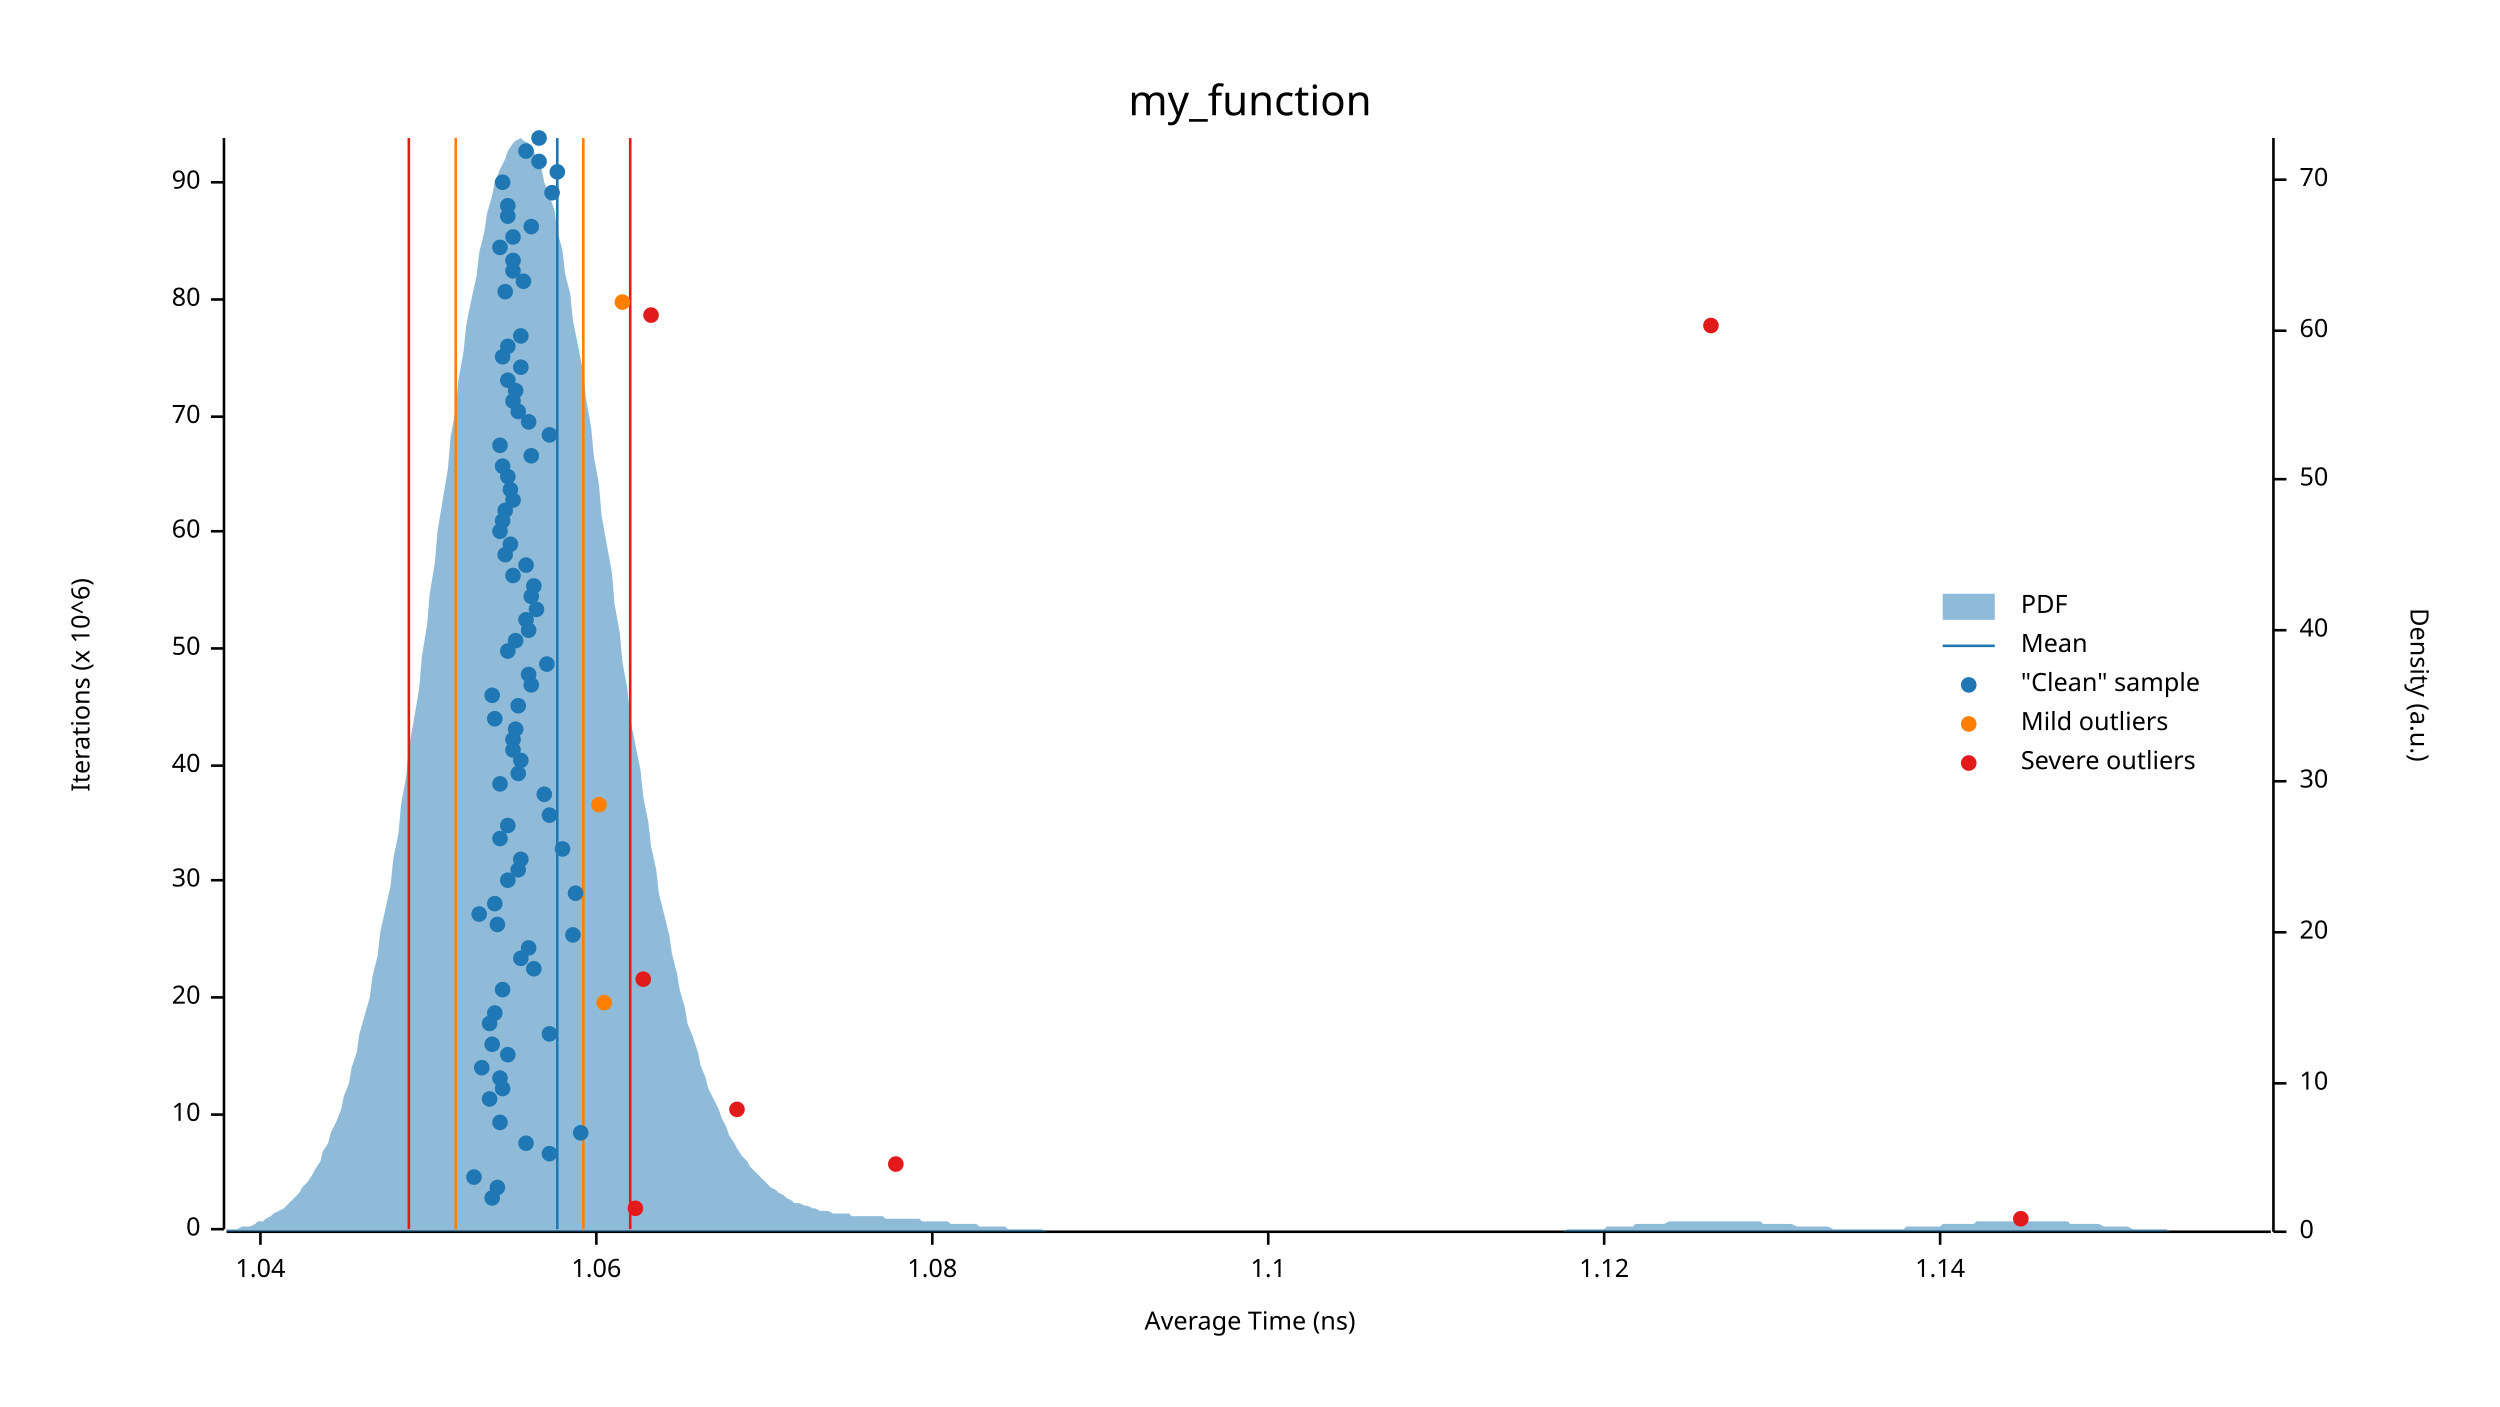
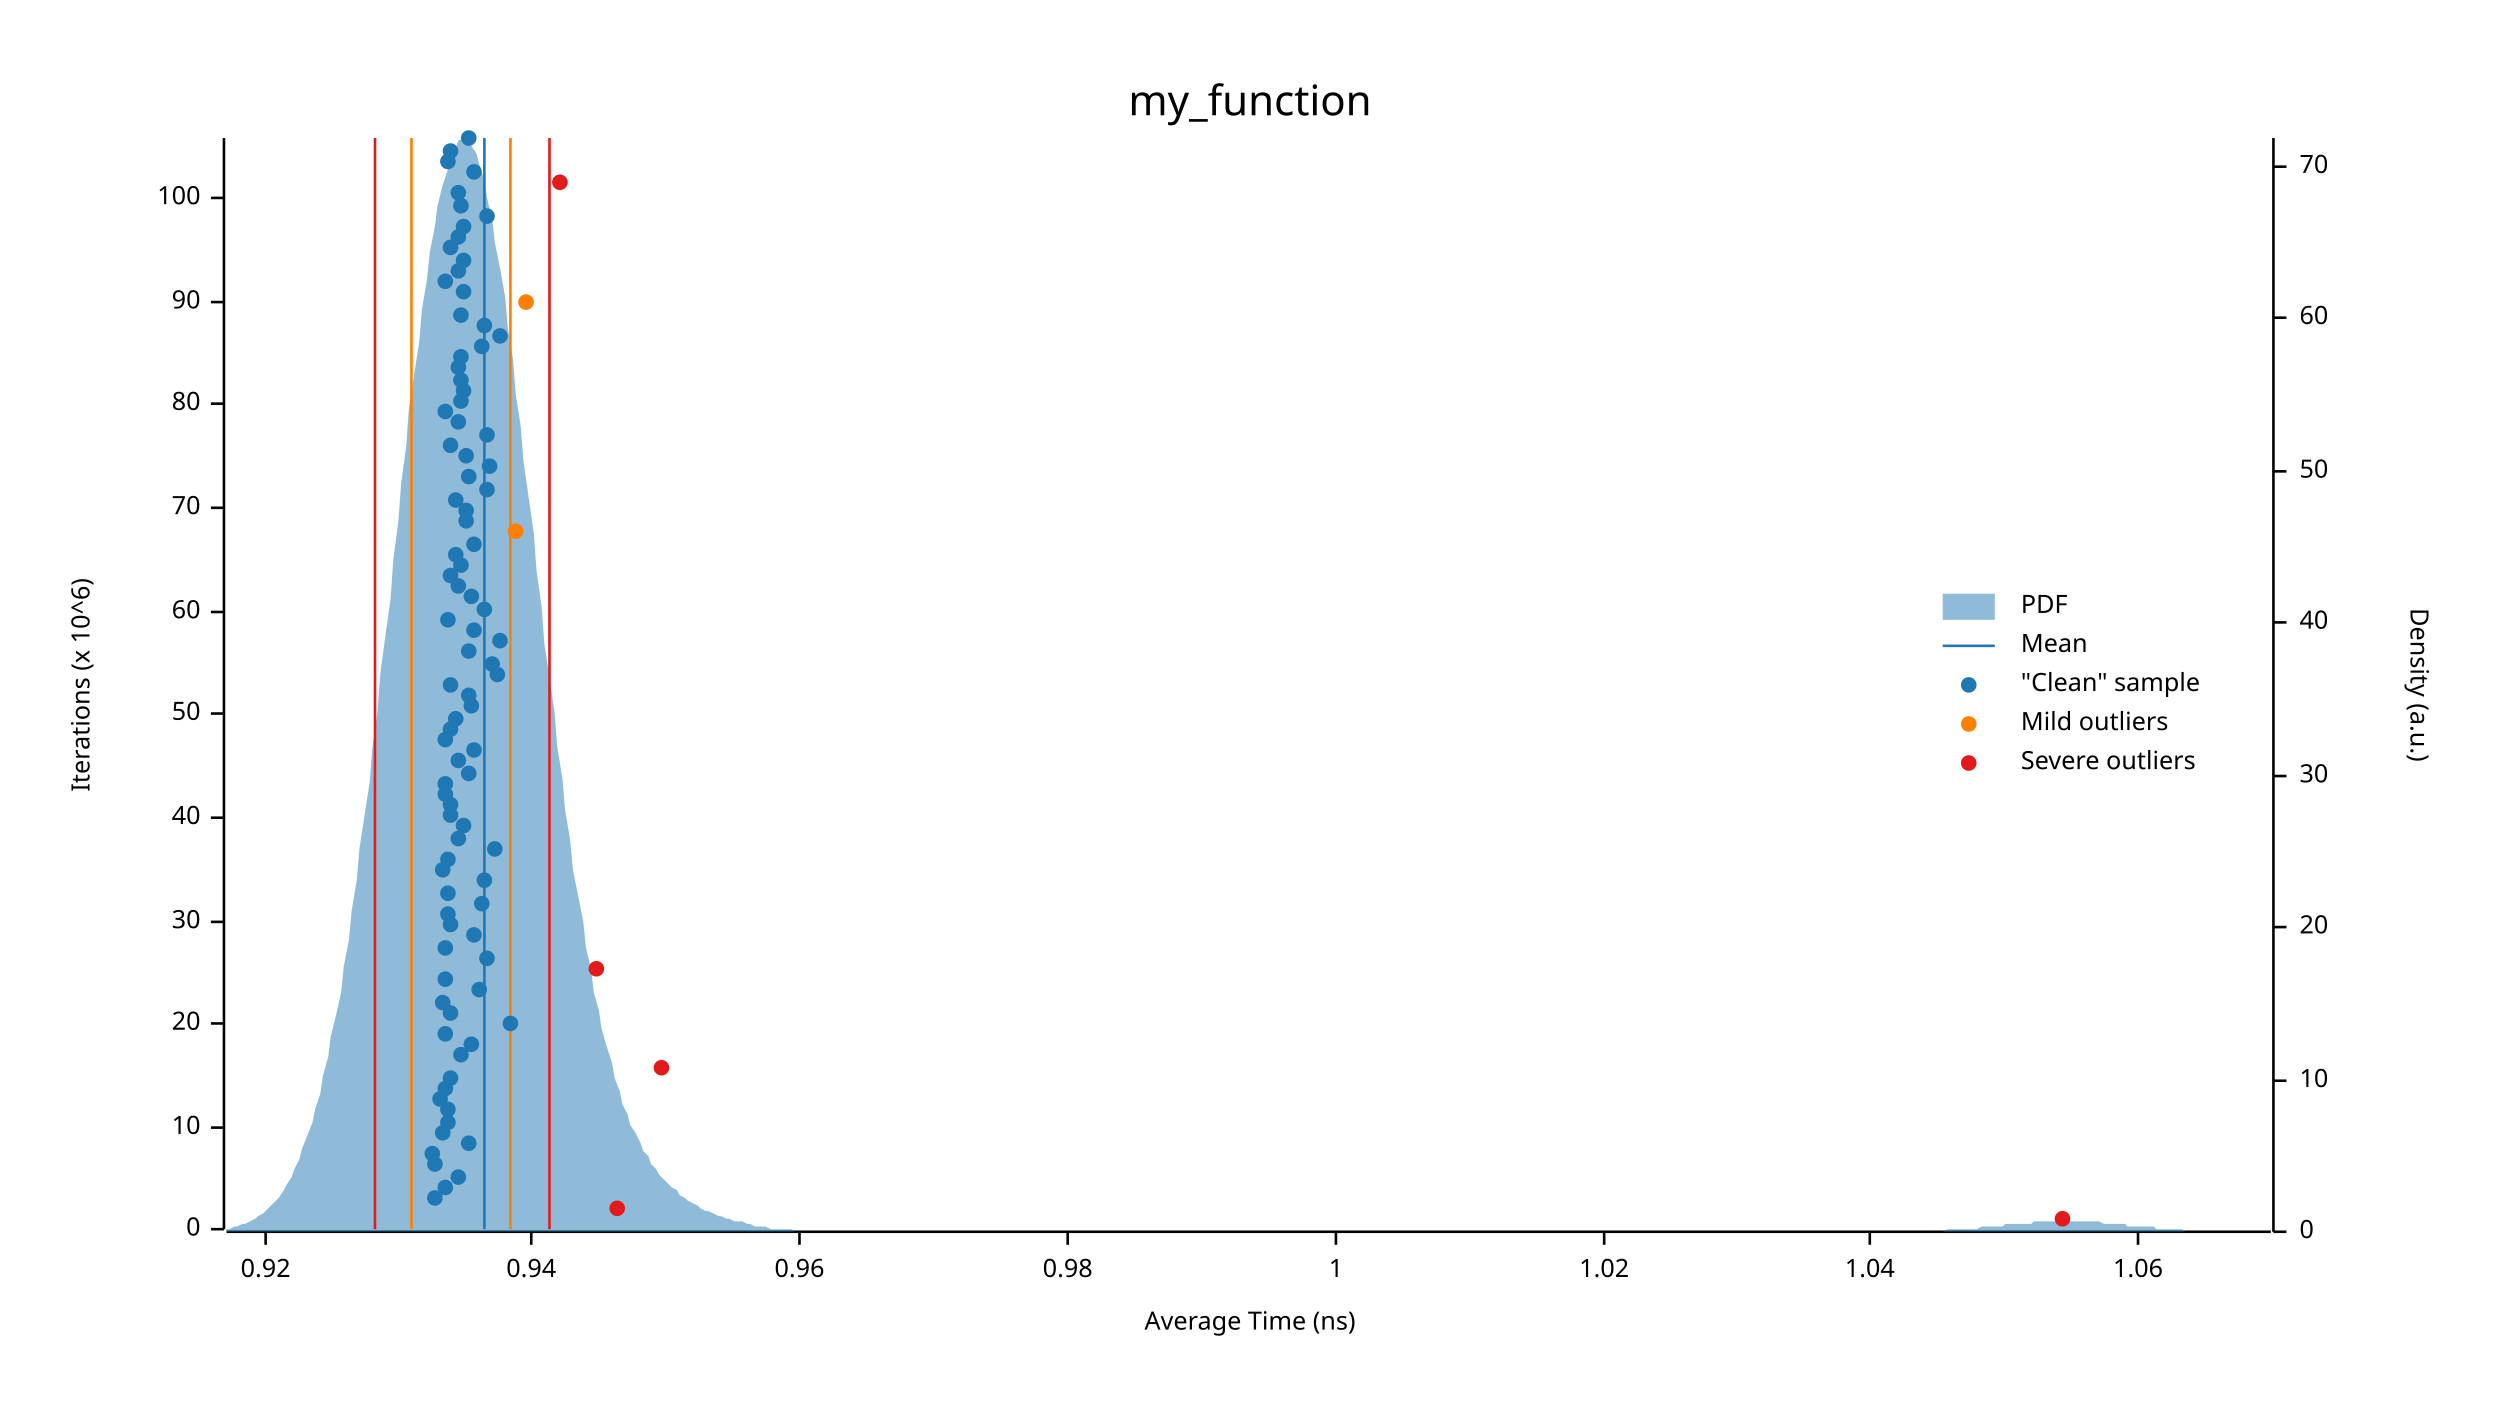
<svg xmlns="http://www.w3.org/2000/svg" width="960" height="540" viewBox="0 0 960 540">
  <text x="480" y="32" dy="0.76em" text-anchor="middle" font-family="sans-serif" font-size="16.129" opacity="1" fill="#000000">
my_function
</text>
  <text x="27" y="263" dy="0.76em" text-anchor="middle" font-family="sans-serif" font-size="9.677" opacity="1" fill="#000000" transform="rotate(270, 27, 263)">
Iterations (x 10^6)
</text>
  <text x="480" y="513" dy="-0.5ex" text-anchor="middle" font-family="sans-serif" font-size="9.677" opacity="1" fill="#000000">
Average Time (ns)
</text>
  <polyline fill="none" opacity="1" stroke="#000000" stroke-width="1" points="86,53 86,472 " />
  <text x="77" y="472" dy="0.5ex" text-anchor="end" font-family="sans-serif" font-size="9.677" opacity="1" fill="#000000">
0
</text>
  <polyline fill="none" opacity="1" stroke="#000000" stroke-width="1" points="81,472 86,472 " />
-   <text x="77" y="428" dy="0.5ex" text-anchor="end" font-family="sans-serif" font-size="9.677" opacity="1" fill="#000000">
+   <text x="77" y="433" dy="0.5ex" text-anchor="end" font-family="sans-serif" font-size="9.677" opacity="1" fill="#000000">
10
</text>
-   <polyline fill="none" opacity="1" stroke="#000000" stroke-width="1" points="81,428 86,428 " />
-   <text x="77" y="383" dy="0.5ex" text-anchor="end" font-family="sans-serif" font-size="9.677" opacity="1" fill="#000000">
+   <polyline fill="none" opacity="1" stroke="#000000" stroke-width="1" points="81,433 86,433 " />
+   <text x="77" y="393" dy="0.5ex" text-anchor="end" font-family="sans-serif" font-size="9.677" opacity="1" fill="#000000">
20
</text>
-   <polyline fill="none" opacity="1" stroke="#000000" stroke-width="1" points="81,383 86,383 " />
-   <text x="77" y="338" dy="0.5ex" text-anchor="end" font-family="sans-serif" font-size="9.677" opacity="1" fill="#000000">
+   <polyline fill="none" opacity="1" stroke="#000000" stroke-width="1" points="81,393 86,393 " />
+   <text x="77" y="354" dy="0.5ex" text-anchor="end" font-family="sans-serif" font-size="9.677" opacity="1" fill="#000000">
30
</text>
-   <polyline fill="none" opacity="1" stroke="#000000" stroke-width="1" points="81,338 86,338 " />
-   <text x="77" y="294" dy="0.5ex" text-anchor="end" font-family="sans-serif" font-size="9.677" opacity="1" fill="#000000">
+   <polyline fill="none" opacity="1" stroke="#000000" stroke-width="1" points="81,354 86,354 " />
+   <text x="77" y="314" dy="0.5ex" text-anchor="end" font-family="sans-serif" font-size="9.677" opacity="1" fill="#000000">
40
</text>
-   <polyline fill="none" opacity="1" stroke="#000000" stroke-width="1" points="81,294 86,294 " />
-   <text x="77" y="249" dy="0.5ex" text-anchor="end" font-family="sans-serif" font-size="9.677" opacity="1" fill="#000000">
+   <polyline fill="none" opacity="1" stroke="#000000" stroke-width="1" points="81,314 86,314 " />
+   <text x="77" y="274" dy="0.5ex" text-anchor="end" font-family="sans-serif" font-size="9.677" opacity="1" fill="#000000">
50
</text>
-   <polyline fill="none" opacity="1" stroke="#000000" stroke-width="1" points="81,249 86,249 " />
-   <text x="77" y="204" dy="0.5ex" text-anchor="end" font-family="sans-serif" font-size="9.677" opacity="1" fill="#000000">
+   <polyline fill="none" opacity="1" stroke="#000000" stroke-width="1" points="81,274 86,274 " />
+   <text x="77" y="235" dy="0.5ex" text-anchor="end" font-family="sans-serif" font-size="9.677" opacity="1" fill="#000000">
60
</text>
-   <polyline fill="none" opacity="1" stroke="#000000" stroke-width="1" points="81,204 86,204 " />
-   <text x="77" y="160" dy="0.5ex" text-anchor="end" font-family="sans-serif" font-size="9.677" opacity="1" fill="#000000">
+   <polyline fill="none" opacity="1" stroke="#000000" stroke-width="1" points="81,235 86,235 " />
+   <text x="77" y="195" dy="0.5ex" text-anchor="end" font-family="sans-serif" font-size="9.677" opacity="1" fill="#000000">
70
</text>
-   <polyline fill="none" opacity="1" stroke="#000000" stroke-width="1" points="81,160 86,160 " />
-   <text x="77" y="115" dy="0.5ex" text-anchor="end" font-family="sans-serif" font-size="9.677" opacity="1" fill="#000000">
+   <polyline fill="none" opacity="1" stroke="#000000" stroke-width="1" points="81,195 86,195 " />
+   <text x="77" y="155" dy="0.5ex" text-anchor="end" font-family="sans-serif" font-size="9.677" opacity="1" fill="#000000">
80
</text>
-   <polyline fill="none" opacity="1" stroke="#000000" stroke-width="1" points="81,115 86,115 " />
-   <text x="77" y="70" dy="0.5ex" text-anchor="end" font-family="sans-serif" font-size="9.677" opacity="1" fill="#000000">
+   <polyline fill="none" opacity="1" stroke="#000000" stroke-width="1" points="81,155 86,155 " />
+   <text x="77" y="116" dy="0.5ex" text-anchor="end" font-family="sans-serif" font-size="9.677" opacity="1" fill="#000000">
90
</text>
-   <polyline fill="none" opacity="1" stroke="#000000" stroke-width="1" points="81,70 86,70 " />
+   <polyline fill="none" opacity="1" stroke="#000000" stroke-width="1" points="81,116 86,116 " />
+   <text x="77" y="76" dy="0.5ex" text-anchor="end" font-family="sans-serif" font-size="9.677" opacity="1" fill="#000000">
+ 100
+ </text>
+   <polyline fill="none" opacity="1" stroke="#000000" stroke-width="1" points="81,76 86,76 " />
  <polyline fill="none" opacity="1" stroke="#000000" stroke-width="1" points="87,473 872,473 " />
-   <text x="100" y="483" dy="0.76em" text-anchor="middle" font-family="sans-serif" font-size="9.677" opacity="1" fill="#000000">
+   <text x="102" y="483" dy="0.76em" text-anchor="middle" font-family="sans-serif" font-size="9.677" opacity="1" fill="#000000">
+ 0.92
+ </text>
+   <polyline fill="none" opacity="1" stroke="#000000" stroke-width="1" points="102,473 102,478 " />
+   <text x="204" y="483" dy="0.76em" text-anchor="middle" font-family="sans-serif" font-size="9.677" opacity="1" fill="#000000">
+ 0.94
+ </text>
+   <polyline fill="none" opacity="1" stroke="#000000" stroke-width="1" points="204,473 204,478 " />
+   <text x="307" y="483" dy="0.76em" text-anchor="middle" font-family="sans-serif" font-size="9.677" opacity="1" fill="#000000">
+ 0.96
+ </text>
+   <polyline fill="none" opacity="1" stroke="#000000" stroke-width="1" points="307,473 307,478 " />
+   <text x="410" y="483" dy="0.76em" text-anchor="middle" font-family="sans-serif" font-size="9.677" opacity="1" fill="#000000">
+ 0.98
+ </text>
+   <polyline fill="none" opacity="1" stroke="#000000" stroke-width="1" points="410,473 410,478 " />
+   <text x="513" y="483" dy="0.76em" text-anchor="middle" font-family="sans-serif" font-size="9.677" opacity="1" fill="#000000">
+ 1
+ </text>
+   <polyline fill="none" opacity="1" stroke="#000000" stroke-width="1" points="513,473 513,478 " />
+   <text x="616" y="483" dy="0.76em" text-anchor="middle" font-family="sans-serif" font-size="9.677" opacity="1" fill="#000000">
+ 1.02
+ </text>
+   <polyline fill="none" opacity="1" stroke="#000000" stroke-width="1" points="616,473 616,478 " />
+   <text x="718" y="483" dy="0.76em" text-anchor="middle" font-family="sans-serif" font-size="9.677" opacity="1" fill="#000000">
1.04
</text>
-   <polyline fill="none" opacity="1" stroke="#000000" stroke-width="1" points="100,473 100,478 " />
-   <text x="229" y="483" dy="0.76em" text-anchor="middle" font-family="sans-serif" font-size="9.677" opacity="1" fill="#000000">
+   <polyline fill="none" opacity="1" stroke="#000000" stroke-width="1" points="718,473 718,478 " />
+   <text x="821" y="483" dy="0.76em" text-anchor="middle" font-family="sans-serif" font-size="9.677" opacity="1" fill="#000000">
1.06
</text>
-   <polyline fill="none" opacity="1" stroke="#000000" stroke-width="1" points="229,473 229,478 " />
-   <text x="358" y="483" dy="0.76em" text-anchor="middle" font-family="sans-serif" font-size="9.677" opacity="1" fill="#000000">
- 1.08
- </text>
-   <polyline fill="none" opacity="1" stroke="#000000" stroke-width="1" points="358,473 358,478 " />
-   <text x="487" y="483" dy="0.76em" text-anchor="middle" font-family="sans-serif" font-size="9.677" opacity="1" fill="#000000">
- 1.1
- </text>
-   <polyline fill="none" opacity="1" stroke="#000000" stroke-width="1" points="487,473 487,478 " />
-   <text x="616" y="483" dy="0.76em" text-anchor="middle" font-family="sans-serif" font-size="9.677" opacity="1" fill="#000000">
- 1.12
- </text>
-   <polyline fill="none" opacity="1" stroke="#000000" stroke-width="1" points="616,473 616,478 " />
-   <text x="745" y="483" dy="0.76em" text-anchor="middle" font-family="sans-serif" font-size="9.677" opacity="1" fill="#000000">
- 1.14
- </text>
-   <polyline fill="none" opacity="1" stroke="#000000" stroke-width="1" points="745,473 745,478 " />
+   <polyline fill="none" opacity="1" stroke="#000000" stroke-width="1" points="821,473 821,478 " />
  <text x="933" y="263" dy="0.76em" text-anchor="middle" font-family="sans-serif" font-size="9.677" opacity="1" fill="#000000" transform="rotate(90, 933, 263)">
Density (a.u.)
</text>
  <polyline fill="none" opacity="1" stroke="#000000" stroke-width="1" points="873,53 873,473 " />
  <text x="883" y="473" dy="0.5ex" text-anchor="start" font-family="sans-serif" font-size="9.677" opacity="1" fill="#000000">
0
</text>
  <polyline fill="none" opacity="1" stroke="#000000" stroke-width="1" points="873,473 878,473 " />
-   <text x="883" y="416" dy="0.5ex" text-anchor="start" font-family="sans-serif" font-size="9.677" opacity="1" fill="#000000">
+   <text x="883" y="415" dy="0.5ex" text-anchor="start" font-family="sans-serif" font-size="9.677" opacity="1" fill="#000000">
10
</text>
-   <polyline fill="none" opacity="1" stroke="#000000" stroke-width="1" points="873,416 878,416 " />
-   <text x="883" y="358" dy="0.5ex" text-anchor="start" font-family="sans-serif" font-size="9.677" opacity="1" fill="#000000">
+   <polyline fill="none" opacity="1" stroke="#000000" stroke-width="1" points="873,415 878,415 " />
+   <text x="883" y="356" dy="0.5ex" text-anchor="start" font-family="sans-serif" font-size="9.677" opacity="1" fill="#000000">
20
</text>
-   <polyline fill="none" opacity="1" stroke="#000000" stroke-width="1" points="873,358 878,358 " />
-   <text x="883" y="300" dy="0.5ex" text-anchor="start" font-family="sans-serif" font-size="9.677" opacity="1" fill="#000000">
+   <polyline fill="none" opacity="1" stroke="#000000" stroke-width="1" points="873,356 878,356 " />
+   <text x="883" y="298" dy="0.5ex" text-anchor="start" font-family="sans-serif" font-size="9.677" opacity="1" fill="#000000">
30
</text>
-   <polyline fill="none" opacity="1" stroke="#000000" stroke-width="1" points="873,300 878,300 " />
-   <text x="883" y="242" dy="0.5ex" text-anchor="start" font-family="sans-serif" font-size="9.677" opacity="1" fill="#000000">
+   <polyline fill="none" opacity="1" stroke="#000000" stroke-width="1" points="873,298 878,298 " />
+   <text x="883" y="239" dy="0.5ex" text-anchor="start" font-family="sans-serif" font-size="9.677" opacity="1" fill="#000000">
40
</text>
-   <polyline fill="none" opacity="1" stroke="#000000" stroke-width="1" points="873,242 878,242 " />
-   <text x="883" y="184" dy="0.5ex" text-anchor="start" font-family="sans-serif" font-size="9.677" opacity="1" fill="#000000">
+   <polyline fill="none" opacity="1" stroke="#000000" stroke-width="1" points="873,239 878,239 " />
+   <text x="883" y="181" dy="0.5ex" text-anchor="start" font-family="sans-serif" font-size="9.677" opacity="1" fill="#000000">
50
</text>
-   <polyline fill="none" opacity="1" stroke="#000000" stroke-width="1" points="873,184 878,184 " />
-   <text x="883" y="127" dy="0.5ex" text-anchor="start" font-family="sans-serif" font-size="9.677" opacity="1" fill="#000000">
+   <polyline fill="none" opacity="1" stroke="#000000" stroke-width="1" points="873,181 878,181 " />
+   <text x="883" y="122" dy="0.5ex" text-anchor="start" font-family="sans-serif" font-size="9.677" opacity="1" fill="#000000">
60
</text>
-   <polyline fill="none" opacity="1" stroke="#000000" stroke-width="1" points="873,127 878,127 " />
-   <text x="883" y="69" dy="0.5ex" text-anchor="start" font-family="sans-serif" font-size="9.677" opacity="1" fill="#000000">
+   <polyline fill="none" opacity="1" stroke="#000000" stroke-width="1" points="873,122 878,122 " />
+   <text x="883" y="64" dy="0.5ex" text-anchor="start" font-family="sans-serif" font-size="9.677" opacity="1" fill="#000000">
70
</text>
-   <polyline fill="none" opacity="1" stroke="#000000" stroke-width="1" points="873,69 878,69 " />
-   <polygon opacity="0.5" fill="#1F78B4" points="87,472 88,472 90,472 91,472 93,471 94,471 96,471 98,470 99,469 101,469 102,468 104,467 105,466 107,465 109,464 110,463 112,461 113,460 115,458 116,456 118,454 120,451 121,449 123,446 124,442 126,439 127,435 129,431 131,426 132,421 134,416 135,410 137,404 138,397 140,390 142,383 143,375 145,367 146,358 148,349 150,340 151,330 153,320 154,309 156,298 157,287 159,276 161,264 162,252 164,240 165,228 167,216 168,204 170,192 172,180 173,168 175,157 176,146 178,135 179,125 181,115 183,106 184,97 186,89 187,82 189,75 190,70 192,65 194,61 195,58 197,55 198,54 200,53 201,54 203,55 205,58 206,61 208,65 209,70 211,75 213,81 214,89 216,96 217,105 219,113 220,123 222,133 224,143 225,153 227,164 228,175 230,186 231,198 233,209 235,220 236,232 238,243 239,254 241,265 242,276 244,286 246,296 247,306 249,316 250,325 252,334 253,343 255,351 257,359 258,366 260,374 261,380 263,387 264,393 266,398 268,404 269,409 271,414 272,418 274,422 276,426 277,429 279,433 280,436 282,439 283,441 285,444 287,446 288,448 290,450 291,451 293,453 294,454 296,456 298,457 299,458 301,459 302,460 304,461 305,462 307,462 309,463 310,463 312,464 313,464 315,465 316,465 318,465 320,466 321,466 323,466 324,466 326,466 327,467 329,467 331,467 332,467 334,467 335,467 337,467 339,467 340,468 342,468 343,468 345,468 346,468 348,468 350,468 351,468 353,468 354,469 356,469 357,469 359,469 361,469 362,469 364,469 365,470 367,470 368,470 370,470 372,470 373,470 375,470 376,471 378,471 379,471 381,471 383,471 384,471 386,471 387,472 389,472 391,472 392,472 394,472 395,472 397,472 398,472 400,472 402,473 403,473 405,473 406,473 408,473 409,473 411,473 413,473 414,473 416,473 417,473 419,473 420,473 422,473 424,473 425,473 427,473 428,473 430,473 431,473 433,473 435,473 436,473 438,473 439,473 441,473 442,473 444,473 446,473 447,473 449,473 450,473 452,473 454,473 455,473 457,473 458,473 460,473 461,473 463,473 465,473 466,473 468,473 469,473 471,473 472,473 474,473 476,473 477,473 479,473 480,473 482,473 483,473 485,473 487,473 488,473 490,473 491,473 493,473 494,473 496,473 498,473 499,473 501,473 502,473 504,473 505,473 507,473 509,473 510,473 512,473 513,473 515,473 517,473 518,473 520,473 521,473 523,473 524,473 526,473 528,473 529,473 531,473 532,473 534,473 535,473 537,473 539,473 540,473 542,473 543,473 545,473 546,473 548,473 550,473 551,473 553,473 554,473 556,473 557,473 559,473 561,473 562,473 564,473 565,473 567,473 568,473 570,473 572,473 573,473 575,473 576,473 578,473 580,473 581,473 583,473 584,473 586,473 587,473 589,473 591,473 592,473 594,473 595,473 597,473 598,473 600,473 602,472 603,472 605,472 606,472 608,472 609,472 611,472 613,472 614,472 616,472 617,471 619,471 620,471 622,471 624,471 625,471 627,471 628,470 630,470 632,470 633,470 635,470 636,470 638,470 639,470 641,469 643,469 644,469 646,469 647,469 649,469 650,469 652,469 654,469 655,469 657,469 658,469 660,469 661,469 663,469 665,469 666,469 668,469 669,469 671,469 672,469 674,469 676,469 677,470 679,470 680,470 682,470 683,470 685,470 687,470 688,470 690,471 691,471 693,471 695,471 696,471 698,471 699,471 701,471 702,471 704,472 706,472 707,472 709,472 710,472 712,472 713,472 715,472 717,472 718,472 720,472 721,472 723,472 724,472 726,472 728,472 729,472 731,472 732,471 734,471 735,471 737,471 739,471 740,471 742,471 743,471 745,471 746,470 748,470 750,470 751,470 753,470 754,470 756,470 758,470 759,469 761,469 762,469 764,469 765,469 767,469 769,469 770,469 772,469 773,469 775,469 776,469 778,469 780,469 781,469 783,469 784,469 786,469 787,469 789,469 791,469 792,469 794,469 795,470 797,470 798,470 800,470 802,470 803,470 805,470 806,470 808,471 809,471 811,471 813,471 814,471 816,471 817,471 819,472 821,472 822,472 824,472 825,472 827,472 828,472 830,472 832,472 833,473 835,473 836,473 838,473 839,473 841,473 843,473 844,473 846,473 847,473 849,473 850,473 852,473 854,473 855,473 857,473 858,473 860,473 861,473 863,473 865,473 866,473 868,473 869,473 871,473 873,473 873,473 87,473 " />
-   <polyline fill="none" opacity="1" stroke="#1F78B4" stroke-width="1" points="214,472 214,53 " />
-   <polyline fill="none" opacity="1" stroke="#FF7F00" stroke-width="1" points="175,472 175,53 " />
-   <polyline fill="none" opacity="1" stroke="#FF7F00" stroke-width="1" points="224,472 224,53 " />
-   <polyline fill="none" opacity="1" stroke="#E31A1C" stroke-width="1" points="157,472 157,53 " />
-   <polyline fill="none" opacity="1" stroke="#E31A1C" stroke-width="1" points="242,472 242,53 " />
-   <circle cx="189" cy="460" r="3" opacity="1" fill="#1F78B4" stroke="none" stroke-width="1" />
-   <circle cx="191" cy="456" r="3" opacity="1" fill="#1F78B4" stroke="none" stroke-width="1" />
-   <circle cx="182" cy="452" r="3" opacity="1" fill="#1F78B4" stroke="none" stroke-width="1" />
-   <circle cx="211" cy="443" r="3" opacity="1" fill="#1F78B4" stroke="none" stroke-width="1" />
-   <circle cx="202" cy="439" r="3" opacity="1" fill="#1F78B4" stroke="none" stroke-width="1" />
-   <circle cx="223" cy="435" r="3" opacity="1" fill="#1F78B4" stroke="none" stroke-width="1" />
-   <circle cx="192" cy="431" r="3" opacity="1" fill="#1F78B4" stroke="none" stroke-width="1" />
-   <circle cx="188" cy="422" r="3" opacity="1" fill="#1F78B4" stroke="none" stroke-width="1" />
-   <circle cx="193" cy="418" r="3" opacity="1" fill="#1F78B4" stroke="none" stroke-width="1" />
-   <circle cx="192" cy="414" r="3" opacity="1" fill="#1F78B4" stroke="none" stroke-width="1" />
-   <circle cx="185" cy="410" r="3" opacity="1" fill="#1F78B4" stroke="none" stroke-width="1" />
-   <circle cx="195" cy="405" r="3" opacity="1" fill="#1F78B4" stroke="none" stroke-width="1" />
-   <circle cx="189" cy="401" r="3" opacity="1" fill="#1F78B4" stroke="none" stroke-width="1" />
-   <circle cx="211" cy="397" r="3" opacity="1" fill="#1F78B4" stroke="none" stroke-width="1" />
-   <circle cx="188" cy="393" r="3" opacity="1" fill="#1F78B4" stroke="none" stroke-width="1" />
-   <circle cx="190" cy="389" r="3" opacity="1" fill="#1F78B4" stroke="none" stroke-width="1" />
-   <circle cx="193" cy="380" r="3" opacity="1" fill="#1F78B4" stroke="none" stroke-width="1" />
-   <circle cx="205" cy="372" r="3" opacity="1" fill="#1F78B4" stroke="none" stroke-width="1" />
-   <circle cx="200" cy="368" r="3" opacity="1" fill="#1F78B4" stroke="none" stroke-width="1" />
-   <circle cx="203" cy="364" r="3" opacity="1" fill="#1F78B4" stroke="none" stroke-width="1" />
-   <circle cx="220" cy="359" r="3" opacity="1" fill="#1F78B4" stroke="none" stroke-width="1" />
-   <circle cx="191" cy="355" r="3" opacity="1" fill="#1F78B4" stroke="none" stroke-width="1" />
-   <circle cx="184" cy="351" r="3" opacity="1" fill="#1F78B4" stroke="none" stroke-width="1" />
-   <circle cx="190" cy="347" r="3" opacity="1" fill="#1F78B4" stroke="none" stroke-width="1" />
-   <circle cx="221" cy="343" r="3" opacity="1" fill="#1F78B4" stroke="none" stroke-width="1" />
-   <circle cx="195" cy="338" r="3" opacity="1" fill="#1F78B4" stroke="none" stroke-width="1" />
-   <circle cx="199" cy="334" r="3" opacity="1" fill="#1F78B4" stroke="none" stroke-width="1" />
-   <circle cx="200" cy="330" r="3" opacity="1" fill="#1F78B4" stroke="none" stroke-width="1" />
-   <circle cx="216" cy="326" r="3" opacity="1" fill="#1F78B4" stroke="none" stroke-width="1" />
-   <circle cx="192" cy="322" r="3" opacity="1" fill="#1F78B4" stroke="none" stroke-width="1" />
-   <circle cx="195" cy="317" r="3" opacity="1" fill="#1F78B4" stroke="none" stroke-width="1" />
-   <circle cx="211" cy="313" r="3" opacity="1" fill="#1F78B4" stroke="none" stroke-width="1" />
-   <circle cx="209" cy="305" r="3" opacity="1" fill="#1F78B4" stroke="none" stroke-width="1" />
-   <circle cx="192" cy="301" r="3" opacity="1" fill="#1F78B4" stroke="none" stroke-width="1" />
-   <circle cx="199" cy="297" r="3" opacity="1" fill="#1F78B4" stroke="none" stroke-width="1" />
-   <circle cx="200" cy="292" r="3" opacity="1" fill="#1F78B4" stroke="none" stroke-width="1" />
-   <circle cx="197" cy="288" r="3" opacity="1" fill="#1F78B4" stroke="none" stroke-width="1" />
-   <circle cx="197" cy="284" r="3" opacity="1" fill="#1F78B4" stroke="none" stroke-width="1" />
-   <circle cx="198" cy="280" r="3" opacity="1" fill="#1F78B4" stroke="none" stroke-width="1" />
-   <circle cx="190" cy="276" r="3" opacity="1" fill="#1F78B4" stroke="none" stroke-width="1" />
-   <circle cx="199" cy="271" r="3" opacity="1" fill="#1F78B4" stroke="none" stroke-width="1" />
-   <circle cx="189" cy="267" r="3" opacity="1" fill="#1F78B4" stroke="none" stroke-width="1" />
-   <circle cx="204" cy="263" r="3" opacity="1" fill="#1F78B4" stroke="none" stroke-width="1" />
-   <circle cx="203" cy="259" r="3" opacity="1" fill="#1F78B4" stroke="none" stroke-width="1" />
-   <circle cx="210" cy="255" r="3" opacity="1" fill="#1F78B4" stroke="none" stroke-width="1" />
-   <circle cx="195" cy="250" r="3" opacity="1" fill="#1F78B4" stroke="none" stroke-width="1" />
-   <circle cx="198" cy="246" r="3" opacity="1" fill="#1F78B4" stroke="none" stroke-width="1" />
-   <circle cx="203" cy="242" r="3" opacity="1" fill="#1F78B4" stroke="none" stroke-width="1" />
-   <circle cx="202" cy="238" r="3" opacity="1" fill="#1F78B4" stroke="none" stroke-width="1" />
-   <circle cx="206" cy="234" r="3" opacity="1" fill="#1F78B4" stroke="none" stroke-width="1" />
-   <circle cx="204" cy="229" r="3" opacity="1" fill="#1F78B4" stroke="none" stroke-width="1" />
-   <circle cx="205" cy="225" r="3" opacity="1" fill="#1F78B4" stroke="none" stroke-width="1" />
-   <circle cx="197" cy="221" r="3" opacity="1" fill="#1F78B4" stroke="none" stroke-width="1" />
-   <circle cx="202" cy="217" r="3" opacity="1" fill="#1F78B4" stroke="none" stroke-width="1" />
-   <circle cx="194" cy="213" r="3" opacity="1" fill="#1F78B4" stroke="none" stroke-width="1" />
-   <circle cx="196" cy="209" r="3" opacity="1" fill="#1F78B4" stroke="none" stroke-width="1" />
-   <circle cx="192" cy="204" r="3" opacity="1" fill="#1F78B4" stroke="none" stroke-width="1" />
-   <circle cx="193" cy="200" r="3" opacity="1" fill="#1F78B4" stroke="none" stroke-width="1" />
-   <circle cx="194" cy="196" r="3" opacity="1" fill="#1F78B4" stroke="none" stroke-width="1" />
-   <circle cx="197" cy="192" r="3" opacity="1" fill="#1F78B4" stroke="none" stroke-width="1" />
-   <circle cx="196" cy="188" r="3" opacity="1" fill="#1F78B4" stroke="none" stroke-width="1" />
-   <circle cx="195" cy="183" r="3" opacity="1" fill="#1F78B4" stroke="none" stroke-width="1" />
-   <circle cx="193" cy="179" r="3" opacity="1" fill="#1F78B4" stroke="none" stroke-width="1" />
-   <circle cx="204" cy="175" r="3" opacity="1" fill="#1F78B4" stroke="none" stroke-width="1" />
-   <circle cx="192" cy="171" r="3" opacity="1" fill="#1F78B4" stroke="none" stroke-width="1" />
-   <circle cx="211" cy="167" r="3" opacity="1" fill="#1F78B4" stroke="none" stroke-width="1" />
-   <circle cx="203" cy="162" r="3" opacity="1" fill="#1F78B4" stroke="none" stroke-width="1" />
-   <circle cx="199" cy="158" r="3" opacity="1" fill="#1F78B4" stroke="none" stroke-width="1" />
-   <circle cx="197" cy="154" r="3" opacity="1" fill="#1F78B4" stroke="none" stroke-width="1" />
-   <circle cx="198" cy="150" r="3" opacity="1" fill="#1F78B4" stroke="none" stroke-width="1" />
-   <circle cx="195" cy="146" r="3" opacity="1" fill="#1F78B4" stroke="none" stroke-width="1" />
-   <circle cx="200" cy="141" r="3" opacity="1" fill="#1F78B4" stroke="none" stroke-width="1" />
-   <circle cx="193" cy="137" r="3" opacity="1" fill="#1F78B4" stroke="none" stroke-width="1" />
-   <circle cx="195" cy="133" r="3" opacity="1" fill="#1F78B4" stroke="none" stroke-width="1" />
-   <circle cx="200" cy="129" r="3" opacity="1" fill="#1F78B4" stroke="none" stroke-width="1" />
-   <circle cx="194" cy="112" r="3" opacity="1" fill="#1F78B4" stroke="none" stroke-width="1" />
-   <circle cx="201" cy="108" r="3" opacity="1" fill="#1F78B4" stroke="none" stroke-width="1" />
-   <circle cx="197" cy="104" r="3" opacity="1" fill="#1F78B4" stroke="none" stroke-width="1" />
-   <circle cx="197" cy="100" r="3" opacity="1" fill="#1F78B4" stroke="none" stroke-width="1" />
-   <circle cx="192" cy="95" r="3" opacity="1" fill="#1F78B4" stroke="none" stroke-width="1" />
-   <circle cx="197" cy="91" r="3" opacity="1" fill="#1F78B4" stroke="none" stroke-width="1" />
-   <circle cx="204" cy="87" r="3" opacity="1" fill="#1F78B4" stroke="none" stroke-width="1" />
-   <circle cx="195" cy="83" r="3" opacity="1" fill="#1F78B4" stroke="none" stroke-width="1" />
-   <circle cx="195" cy="79" r="3" opacity="1" fill="#1F78B4" stroke="none" stroke-width="1" />
-   <circle cx="212" cy="74" r="3" opacity="1" fill="#1F78B4" stroke="none" stroke-width="1" />
-   <circle cx="193" cy="70" r="3" opacity="1" fill="#1F78B4" stroke="none" stroke-width="1" />
-   <circle cx="214" cy="66" r="3" opacity="1" fill="#1F78B4" stroke="none" stroke-width="1" />
-   <circle cx="207" cy="62" r="3" opacity="1" fill="#1F78B4" stroke="none" stroke-width="1" />
-   <circle cx="202" cy="58" r="3" opacity="1" fill="#1F78B4" stroke="none" stroke-width="1" />
-   <circle cx="207" cy="53" r="3" opacity="1" fill="#1F78B4" stroke="none" stroke-width="1" />
-   <circle cx="232" cy="385" r="3" opacity="1" fill="#FF7F00" stroke="none" stroke-width="1" />
-   <circle cx="230" cy="309" r="3" opacity="1" fill="#FF7F00" stroke="none" stroke-width="1" />
-   <circle cx="239" cy="116" r="3" opacity="1" fill="#FF7F00" stroke="none" stroke-width="1" />
-   <circle cx="776" cy="468" r="3" opacity="1" fill="#E31A1C" stroke="none" stroke-width="1" />
-   <circle cx="244" cy="464" r="3" opacity="1" fill="#E31A1C" stroke="none" stroke-width="1" />
-   <circle cx="344" cy="447" r="3" opacity="1" fill="#E31A1C" stroke="none" stroke-width="1" />
-   <circle cx="283" cy="426" r="3" opacity="1" fill="#E31A1C" stroke="none" stroke-width="1" />
-   <circle cx="247" cy="376" r="3" opacity="1" fill="#E31A1C" stroke="none" stroke-width="1" />
-   <circle cx="657" cy="125" r="3" opacity="1" fill="#E31A1C" stroke="none" stroke-width="1" />
-   <circle cx="250" cy="121" r="3" opacity="1" fill="#E31A1C" stroke="none" stroke-width="1" />
+   <polyline fill="none" opacity="1" stroke="#000000" stroke-width="1" points="873,64 878,64 " />
+   <polygon opacity="0.5" fill="#1F78B4" points="87,472 88,472 90,471 91,471 93,470 94,470 96,469 98,468 99,467 101,466 102,465 104,463 105,462 107,460 109,457 110,455 112,452 113,449 115,445 116,441 118,436 120,431 121,426 123,420 124,413 126,406 127,398 129,390 131,381 132,371 134,361 135,350 137,338 138,326 140,313 142,300 143,287 145,273 146,259 148,244 150,230 151,215 153,200 154,186 156,171 157,157 159,144 161,131 162,119 164,107 165,97 167,87 168,79 170,71 172,65 173,60 175,57 176,54 178,53 179,54 181,56 183,59 184,63 186,69 187,76 189,84 190,93 192,103 194,114 195,126 197,138 198,151 200,164 201,177 203,191 205,205 206,219 208,233 209,247 211,260 213,274 214,287 216,299 217,311 219,323 220,334 222,344 224,354 225,364 227,372 228,381 230,388 231,395 233,402 235,408 236,414 238,419 239,424 241,428 242,432 244,435 246,439 247,442 249,444 250,447 252,449 253,451 255,453 257,455 258,456 260,457 261,459 263,460 264,461 266,462 268,463 269,464 271,465 272,465 274,466 276,467 277,467 279,468 280,468 282,469 283,469 285,469 287,470 288,470 290,471 291,471 293,471 294,471 296,472 298,472 299,472 301,472 302,472 304,472 305,473 307,473 309,473 310,473 312,473 313,473 315,473 316,473 318,473 320,473 321,473 323,473 324,473 326,473 327,473 329,473 331,473 332,473 334,473 335,473 337,473 339,473 340,473 342,473 343,473 345,473 346,473 348,473 350,473 351,473 353,473 354,473 356,473 357,473 359,473 361,473 362,473 364,473 365,473 367,473 368,473 370,473 372,473 373,473 375,473 376,473 378,473 379,473 381,473 383,473 384,473 386,473 387,473 389,473 391,473 392,473 394,473 395,473 397,473 398,473 400,473 402,473 403,473 405,473 406,473 408,473 409,473 411,473 413,473 414,473 416,473 417,473 419,473 420,473 422,473 424,473 425,473 427,473 428,473 430,473 431,473 433,473 435,473 436,473 438,473 439,473 441,473 442,473 444,473 446,473 447,473 449,473 450,473 452,473 454,473 455,473 457,473 458,473 460,473 461,473 463,473 465,473 466,473 468,473 469,473 471,473 472,473 474,473 476,473 477,473 479,473 480,473 482,473 483,473 485,473 487,473 488,473 490,473 491,473 493,473 494,473 496,473 498,473 499,473 501,473 502,473 504,473 505,473 507,473 509,473 510,473 512,473 513,473 515,473 517,473 518,473 520,473 521,473 523,473 524,473 526,473 528,473 529,473 531,473 532,473 534,473 535,473 537,473 539,473 540,473 542,473 543,473 545,473 546,473 548,473 550,473 551,473 553,473 554,473 556,473 557,473 559,473 561,473 562,473 564,473 565,473 567,473 568,473 570,473 572,473 573,473 575,473 576,473 578,473 580,473 581,473 583,473 584,473 586,473 587,473 589,473 591,473 592,473 594,473 595,473 597,473 598,473 600,473 602,473 603,473 605,473 606,473 608,473 609,473 611,473 613,473 614,473 616,473 617,473 619,473 620,473 622,473 624,473 625,473 627,473 628,473 630,473 632,473 633,473 635,473 636,473 638,473 639,473 641,473 643,473 644,473 646,473 647,473 649,473 650,473 652,473 654,473 655,473 657,473 658,473 660,473 661,473 663,473 665,473 666,473 668,473 669,473 671,473 672,473 674,473 676,473 677,473 679,473 680,473 682,473 683,473 685,473 687,473 688,473 690,473 691,473 693,473 695,473 696,473 698,473 699,473 701,473 702,473 704,473 706,473 707,473 709,473 710,473 712,473 713,473 715,473 717,473 718,473 720,473 721,473 723,473 724,473 726,473 728,473 729,473 731,473 732,473 734,473 735,473 737,473 739,473 740,473 742,473 743,473 745,473 746,473 748,472 750,472 751,472 753,472 754,472 756,472 758,472 759,472 761,471 762,471 764,471 765,471 767,471 769,471 770,470 772,470 773,470 775,470 776,470 778,470 780,470 781,469 783,469 784,469 786,469 787,469 789,469 791,469 792,469 794,469 795,469 797,469 798,469 800,469 802,469 803,469 805,469 806,469 808,470 809,470 811,470 813,470 814,470 816,470 817,471 819,471 821,471 822,471 824,471 825,471 827,471 828,472 830,472 832,472 833,472 835,472 836,472 838,472 839,473 841,473 843,473 844,473 846,473 847,473 849,473 850,473 852,473 854,473 855,473 857,473 858,473 860,473 861,473 863,473 865,473 866,473 868,473 869,473 871,473 873,473 873,473 87,473 " />
+   <polyline fill="none" opacity="1" stroke="#1F78B4" stroke-width="1" points="186,472 186,53 " />
+   <polyline fill="none" opacity="1" stroke="#FF7F00" stroke-width="1" points="158,472 158,53 " />
+   <polyline fill="none" opacity="1" stroke="#FF7F00" stroke-width="1" points="196,472 196,53 " />
+   <polyline fill="none" opacity="1" stroke="#E31A1C" stroke-width="1" points="144,472 144,53 " />
+   <polyline fill="none" opacity="1" stroke="#E31A1C" stroke-width="1" points="211,472 211,53 " />
+   <circle cx="167" cy="460" r="3" opacity="1" fill="#1F78B4" stroke="none" stroke-width="1" />
+   <circle cx="171" cy="456" r="3" opacity="1" fill="#1F78B4" stroke="none" stroke-width="1" />
+   <circle cx="176" cy="452" r="3" opacity="1" fill="#1F78B4" stroke="none" stroke-width="1" />
+   <circle cx="167" cy="447" r="3" opacity="1" fill="#1F78B4" stroke="none" stroke-width="1" />
+   <circle cx="166" cy="443" r="3" opacity="1" fill="#1F78B4" stroke="none" stroke-width="1" />
+   <circle cx="180" cy="439" r="3" opacity="1" fill="#1F78B4" stroke="none" stroke-width="1" />
+   <circle cx="170" cy="435" r="3" opacity="1" fill="#1F78B4" stroke="none" stroke-width="1" />
+   <circle cx="172" cy="431" r="3" opacity="1" fill="#1F78B4" stroke="none" stroke-width="1" />
+   <circle cx="172" cy="426" r="3" opacity="1" fill="#1F78B4" stroke="none" stroke-width="1" />
+   <circle cx="169" cy="422" r="3" opacity="1" fill="#1F78B4" stroke="none" stroke-width="1" />
+   <circle cx="171" cy="418" r="3" opacity="1" fill="#1F78B4" stroke="none" stroke-width="1" />
+   <circle cx="173" cy="414" r="3" opacity="1" fill="#1F78B4" stroke="none" stroke-width="1" />
+   <circle cx="177" cy="405" r="3" opacity="1" fill="#1F78B4" stroke="none" stroke-width="1" />
+   <circle cx="181" cy="401" r="3" opacity="1" fill="#1F78B4" stroke="none" stroke-width="1" />
+   <circle cx="171" cy="397" r="3" opacity="1" fill="#1F78B4" stroke="none" stroke-width="1" />
+   <circle cx="196" cy="393" r="3" opacity="1" fill="#1F78B4" stroke="none" stroke-width="1" />
+   <circle cx="173" cy="389" r="3" opacity="1" fill="#1F78B4" stroke="none" stroke-width="1" />
+   <circle cx="170" cy="385" r="3" opacity="1" fill="#1F78B4" stroke="none" stroke-width="1" />
+   <circle cx="184" cy="380" r="3" opacity="1" fill="#1F78B4" stroke="none" stroke-width="1" />
+   <circle cx="171" cy="376" r="3" opacity="1" fill="#1F78B4" stroke="none" stroke-width="1" />
+   <circle cx="187" cy="368" r="3" opacity="1" fill="#1F78B4" stroke="none" stroke-width="1" />
+   <circle cx="171" cy="364" r="3" opacity="1" fill="#1F78B4" stroke="none" stroke-width="1" />
+   <circle cx="182" cy="359" r="3" opacity="1" fill="#1F78B4" stroke="none" stroke-width="1" />
+   <circle cx="173" cy="355" r="3" opacity="1" fill="#1F78B4" stroke="none" stroke-width="1" />
+   <circle cx="172" cy="351" r="3" opacity="1" fill="#1F78B4" stroke="none" stroke-width="1" />
+   <circle cx="185" cy="347" r="3" opacity="1" fill="#1F78B4" stroke="none" stroke-width="1" />
+   <circle cx="172" cy="343" r="3" opacity="1" fill="#1F78B4" stroke="none" stroke-width="1" />
+   <circle cx="186" cy="338" r="3" opacity="1" fill="#1F78B4" stroke="none" stroke-width="1" />
+   <circle cx="170" cy="334" r="3" opacity="1" fill="#1F78B4" stroke="none" stroke-width="1" />
+   <circle cx="172" cy="330" r="3" opacity="1" fill="#1F78B4" stroke="none" stroke-width="1" />
+   <circle cx="190" cy="326" r="3" opacity="1" fill="#1F78B4" stroke="none" stroke-width="1" />
+   <circle cx="176" cy="322" r="3" opacity="1" fill="#1F78B4" stroke="none" stroke-width="1" />
+   <circle cx="178" cy="317" r="3" opacity="1" fill="#1F78B4" stroke="none" stroke-width="1" />
+   <circle cx="173" cy="313" r="3" opacity="1" fill="#1F78B4" stroke="none" stroke-width="1" />
+   <circle cx="173" cy="309" r="3" opacity="1" fill="#1F78B4" stroke="none" stroke-width="1" />
+   <circle cx="171" cy="305" r="3" opacity="1" fill="#1F78B4" stroke="none" stroke-width="1" />
+   <circle cx="171" cy="301" r="3" opacity="1" fill="#1F78B4" stroke="none" stroke-width="1" />
+   <circle cx="180" cy="297" r="3" opacity="1" fill="#1F78B4" stroke="none" stroke-width="1" />
+   <circle cx="176" cy="292" r="3" opacity="1" fill="#1F78B4" stroke="none" stroke-width="1" />
+   <circle cx="182" cy="288" r="3" opacity="1" fill="#1F78B4" stroke="none" stroke-width="1" />
+   <circle cx="171" cy="284" r="3" opacity="1" fill="#1F78B4" stroke="none" stroke-width="1" />
+   <circle cx="173" cy="280" r="3" opacity="1" fill="#1F78B4" stroke="none" stroke-width="1" />
+   <circle cx="175" cy="276" r="3" opacity="1" fill="#1F78B4" stroke="none" stroke-width="1" />
+   <circle cx="181" cy="271" r="3" opacity="1" fill="#1F78B4" stroke="none" stroke-width="1" />
+   <circle cx="180" cy="267" r="3" opacity="1" fill="#1F78B4" stroke="none" stroke-width="1" />
+   <circle cx="173" cy="263" r="3" opacity="1" fill="#1F78B4" stroke="none" stroke-width="1" />
+   <circle cx="191" cy="259" r="3" opacity="1" fill="#1F78B4" stroke="none" stroke-width="1" />
+   <circle cx="189" cy="255" r="3" opacity="1" fill="#1F78B4" stroke="none" stroke-width="1" />
+   <circle cx="180" cy="250" r="3" opacity="1" fill="#1F78B4" stroke="none" stroke-width="1" />
+   <circle cx="192" cy="246" r="3" opacity="1" fill="#1F78B4" stroke="none" stroke-width="1" />
+   <circle cx="182" cy="242" r="3" opacity="1" fill="#1F78B4" stroke="none" stroke-width="1" />
+   <circle cx="172" cy="238" r="3" opacity="1" fill="#1F78B4" stroke="none" stroke-width="1" />
+   <circle cx="186" cy="234" r="3" opacity="1" fill="#1F78B4" stroke="none" stroke-width="1" />
+   <circle cx="181" cy="229" r="3" opacity="1" fill="#1F78B4" stroke="none" stroke-width="1" />
+   <circle cx="176" cy="225" r="3" opacity="1" fill="#1F78B4" stroke="none" stroke-width="1" />
+   <circle cx="173" cy="221" r="3" opacity="1" fill="#1F78B4" stroke="none" stroke-width="1" />
+   <circle cx="177" cy="217" r="3" opacity="1" fill="#1F78B4" stroke="none" stroke-width="1" />
+   <circle cx="175" cy="213" r="3" opacity="1" fill="#1F78B4" stroke="none" stroke-width="1" />
+   <circle cx="182" cy="209" r="3" opacity="1" fill="#1F78B4" stroke="none" stroke-width="1" />
+   <circle cx="179" cy="200" r="3" opacity="1" fill="#1F78B4" stroke="none" stroke-width="1" />
+   <circle cx="179" cy="196" r="3" opacity="1" fill="#1F78B4" stroke="none" stroke-width="1" />
+   <circle cx="175" cy="192" r="3" opacity="1" fill="#1F78B4" stroke="none" stroke-width="1" />
+   <circle cx="187" cy="188" r="3" opacity="1" fill="#1F78B4" stroke="none" stroke-width="1" />
+   <circle cx="180" cy="183" r="3" opacity="1" fill="#1F78B4" stroke="none" stroke-width="1" />
+   <circle cx="188" cy="179" r="3" opacity="1" fill="#1F78B4" stroke="none" stroke-width="1" />
+   <circle cx="179" cy="175" r="3" opacity="1" fill="#1F78B4" stroke="none" stroke-width="1" />
+   <circle cx="173" cy="171" r="3" opacity="1" fill="#1F78B4" stroke="none" stroke-width="1" />
+   <circle cx="187" cy="167" r="3" opacity="1" fill="#1F78B4" stroke="none" stroke-width="1" />
+   <circle cx="176" cy="162" r="3" opacity="1" fill="#1F78B4" stroke="none" stroke-width="1" />
+   <circle cx="171" cy="158" r="3" opacity="1" fill="#1F78B4" stroke="none" stroke-width="1" />
+   <circle cx="177" cy="154" r="3" opacity="1" fill="#1F78B4" stroke="none" stroke-width="1" />
+   <circle cx="178" cy="150" r="3" opacity="1" fill="#1F78B4" stroke="none" stroke-width="1" />
+   <circle cx="177" cy="146" r="3" opacity="1" fill="#1F78B4" stroke="none" stroke-width="1" />
+   <circle cx="176" cy="141" r="3" opacity="1" fill="#1F78B4" stroke="none" stroke-width="1" />
+   <circle cx="177" cy="137" r="3" opacity="1" fill="#1F78B4" stroke="none" stroke-width="1" />
+   <circle cx="185" cy="133" r="3" opacity="1" fill="#1F78B4" stroke="none" stroke-width="1" />
+   <circle cx="192" cy="129" r="3" opacity="1" fill="#1F78B4" stroke="none" stroke-width="1" />
+   <circle cx="186" cy="125" r="3" opacity="1" fill="#1F78B4" stroke="none" stroke-width="1" />
+   <circle cx="177" cy="121" r="3" opacity="1" fill="#1F78B4" stroke="none" stroke-width="1" />
+   <circle cx="178" cy="112" r="3" opacity="1" fill="#1F78B4" stroke="none" stroke-width="1" />
+   <circle cx="171" cy="108" r="3" opacity="1" fill="#1F78B4" stroke="none" stroke-width="1" />
+   <circle cx="176" cy="104" r="3" opacity="1" fill="#1F78B4" stroke="none" stroke-width="1" />
+   <circle cx="178" cy="100" r="3" opacity="1" fill="#1F78B4" stroke="none" stroke-width="1" />
+   <circle cx="173" cy="95" r="3" opacity="1" fill="#1F78B4" stroke="none" stroke-width="1" />
+   <circle cx="176" cy="91" r="3" opacity="1" fill="#1F78B4" stroke="none" stroke-width="1" />
+   <circle cx="178" cy="87" r="3" opacity="1" fill="#1F78B4" stroke="none" stroke-width="1" />
+   <circle cx="187" cy="83" r="3" opacity="1" fill="#1F78B4" stroke="none" stroke-width="1" />
+   <circle cx="177" cy="79" r="3" opacity="1" fill="#1F78B4" stroke="none" stroke-width="1" />
+   <circle cx="176" cy="74" r="3" opacity="1" fill="#1F78B4" stroke="none" stroke-width="1" />
+   <circle cx="182" cy="66" r="3" opacity="1" fill="#1F78B4" stroke="none" stroke-width="1" />
+   <circle cx="172" cy="62" r="3" opacity="1" fill="#1F78B4" stroke="none" stroke-width="1" />
+   <circle cx="173" cy="58" r="3" opacity="1" fill="#1F78B4" stroke="none" stroke-width="1" />
+   <circle cx="180" cy="53" r="3" opacity="1" fill="#1F78B4" stroke="none" stroke-width="1" />
+   <circle cx="198" cy="204" r="3" opacity="1" fill="#FF7F00" stroke="none" stroke-width="1" />
+   <circle cx="202" cy="116" r="3" opacity="1" fill="#FF7F00" stroke="none" stroke-width="1" />
+   <circle cx="792" cy="468" r="3" opacity="1" fill="#E31A1C" stroke="none" stroke-width="1" />
+   <circle cx="237" cy="464" r="3" opacity="1" fill="#E31A1C" stroke="none" stroke-width="1" />
+   <circle cx="254" cy="410" r="3" opacity="1" fill="#E31A1C" stroke="none" stroke-width="1" />
+   <circle cx="229" cy="372" r="3" opacity="1" fill="#E31A1C" stroke="none" stroke-width="1" />
+   <circle cx="215" cy="70" r="3" opacity="1" fill="#E31A1C" stroke="none" stroke-width="1" />
  <text x="776" y="228" dy="0.76em" text-anchor="start" font-family="sans-serif" font-size="9.677" opacity="1" fill="#000000">
PDF
</text>
  <text x="776" y="243" dy="0.76em" text-anchor="start" font-family="sans-serif" font-size="9.677" opacity="1" fill="#000000">
Mean
</text>
  <text x="776" y="258" dy="0.76em" text-anchor="start" font-family="sans-serif" font-size="9.677" opacity="1" fill="#000000">
"Clean" sample
</text>
  <text x="776" y="273" dy="0.76em" text-anchor="start" font-family="sans-serif" font-size="9.677" opacity="1" fill="#000000">
Mild outliers
</text>
  <text x="776" y="288" dy="0.76em" text-anchor="start" font-family="sans-serif" font-size="9.677" opacity="1" fill="#000000">
Severe outliers
</text>
  <rect x="746" y="228" width="20" height="10" opacity="0.5" fill="#1F78B4" stroke="none" />
  <polyline fill="none" opacity="1" stroke="#1F78B4" stroke-width="1" points="746,248 766,248 " />
  <circle cx="756" cy="263" r="3" opacity="1" fill="#1F78B4" stroke="none" stroke-width="1" />
  <circle cx="756" cy="278" r="3" opacity="1" fill="#FF7F00" stroke="none" stroke-width="1" />
  <circle cx="756" cy="293" r="3" opacity="1" fill="#E31A1C" stroke="none" stroke-width="1" />
</svg>
